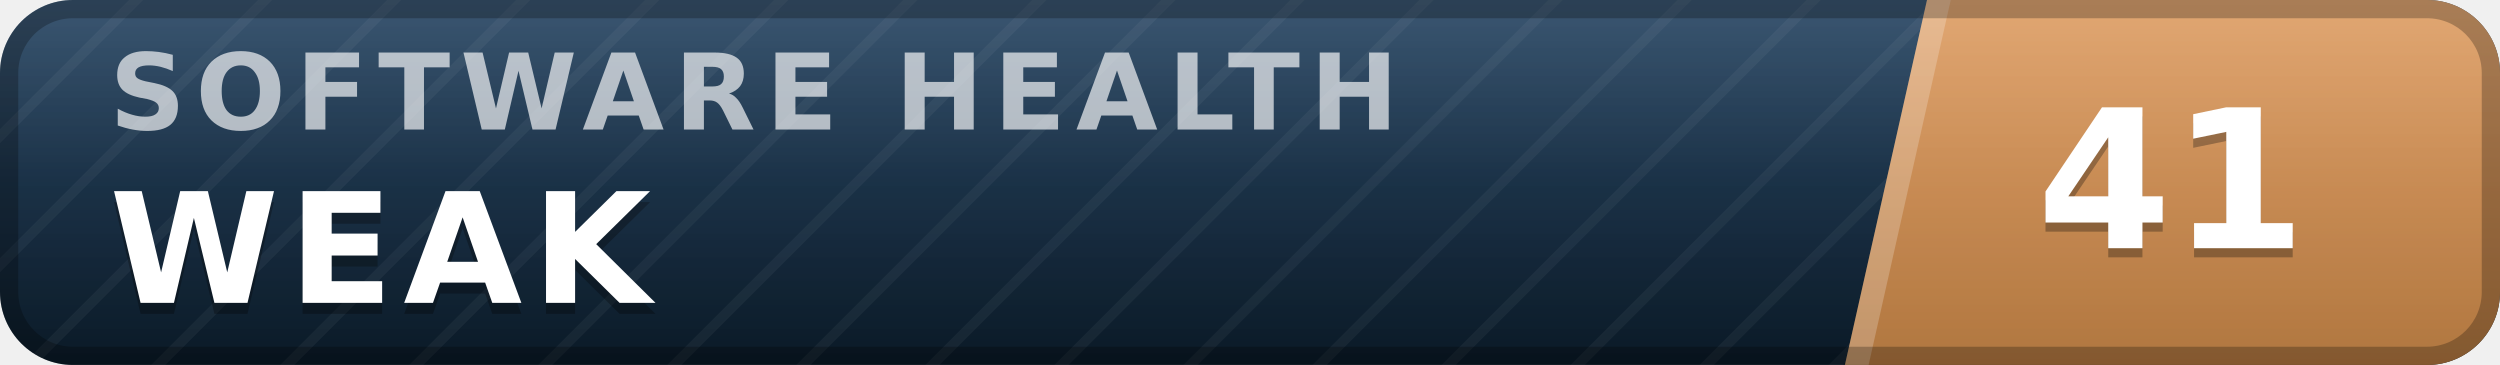
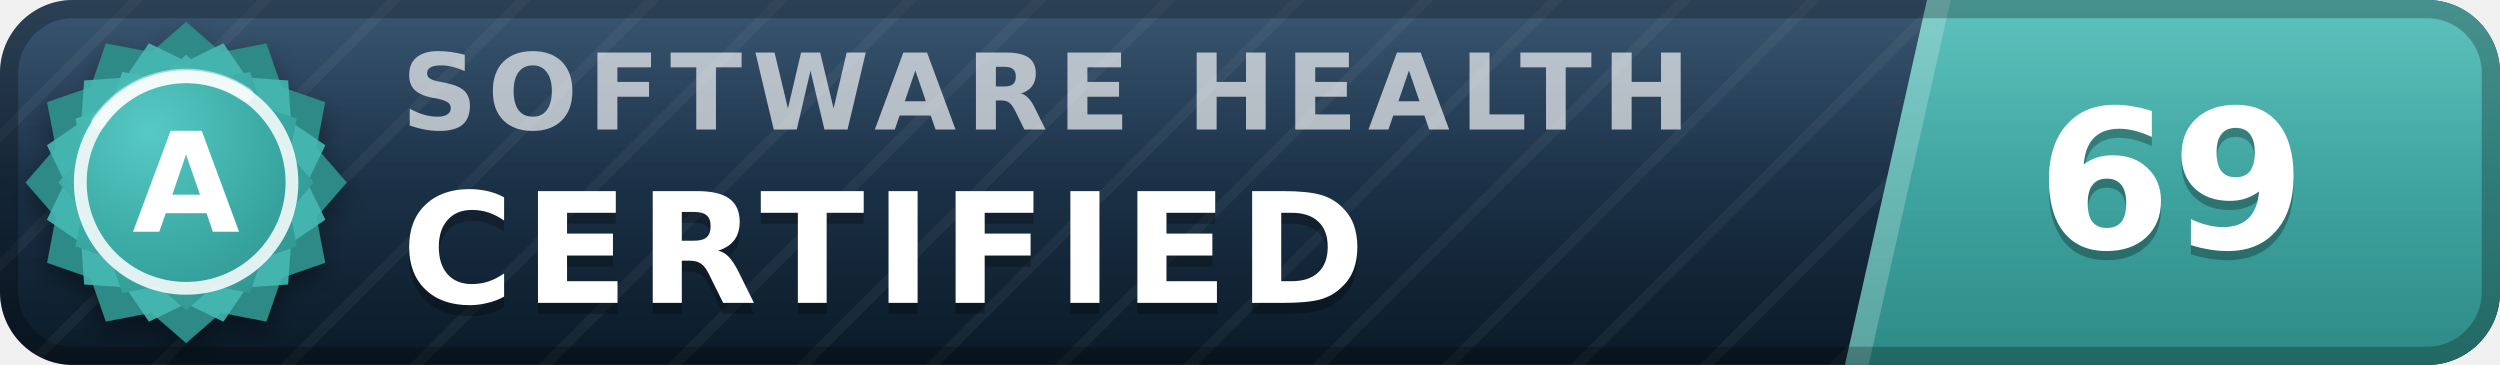
- <svg xmlns="http://www.w3.org/2000/svg" width="137" height="20" viewBox="0 0 137 20" role="img" aria-label="inspect.software software health index 41 of 100, weak" font-family="Verdana,DejaVu Sans,Geneva,sans-serif">
+ <svg xmlns="http://www.w3.org/2000/svg" width="137" height="20" viewBox="0 0 137 20" role="img" aria-label="inspect.software software health index 69 of 100, certified (grade A)" font-family="Verdana,DejaVu Sans,Geneva,sans-serif">
  <defs>
    <linearGradient id="plate" x1="0" y1="0" x2="0" y2="1">
      <stop offset="0" stop-color="#1d3d5c" />
      <stop offset="1" stop-color="#0a1926" />
    </linearGradient>
    <linearGradient id="endplate" x1="0" y1="0" x2="0" y2="1">
-       <stop offset="0" stop-color="#dd9a5e" />
-       <stop offset="1" stop-color="#b0763f" />
+       <stop offset="0" stop-color="#46b8b3" />
+       <stop offset="1" stop-color="#2d8a86" />
    </linearGradient>
    <linearGradient id="gloss" x1="0" y1="0" x2="0" y2="1">
      <stop offset="0" stop-color="#fff" stop-opacity=".13" />
      <stop offset=".5" stop-color="#fff" stop-opacity=".03" />
      <stop offset="1" stop-color="#fff" stop-opacity="0" />
    </linearGradient>
    <pattern id="guilloche" width="5" height="5" patternUnits="userSpaceOnUse" patternTransform="rotate(45)">
      <line x1="0" y1="0" x2="0" y2="5" stroke="#fff" stroke-opacity=".045" stroke-width="1.1" />
    </pattern>
    <clipPath id="rounded">
      <rect width="137" height="20" rx="4" />
    </clipPath>
+     <radialGradient id="sealFace" cx=".36" cy=".3" r=".95">
+       <stop offset="0" stop-color="#57c9c4" />
+       <stop offset=".55" stop-color="#38a6a1" />
+       <stop offset="1" stop-color="#2d8a86" />
+     </radialGradient>
+     <filter id="sealShadow" x="-40%" y="-40%" width="180%" height="180%">
+       <feDropShadow dx="0" dy="0.7" stdDeviation="0.7" flood-color="#000" flood-opacity="0.38" />
+     </filter>
  </defs>
  <g clip-path="url(#rounded)">
    <rect width="137" height="20" fill="url(#plate)" />
    <rect width="137" height="20" fill="url(#guilloche)" />
    <polygon points="105.6,0 137,0 137,20 101.1,20" fill="url(#endplate)" />
    <polygon points="105.6,0 106.9,0 102.4,20 101.1,20" fill="#fff" fill-opacity=".22" />
-     <text x="6.0" y="7.1" font-size="5.8" letter-spacing="0.55" fill="#fff" fill-opacity=".66" font-weight="bold" textLength="76.3" lengthAdjust="spacing">SOFTWARE HEALTH</text>
-     <text x="6.0" y="17.2" font-size="8.4" fill="#000" fill-opacity=".3" font-weight="bold" letter-spacing="0.55" textLength="30.3" lengthAdjust="spacing">WEAK</text>
-     <text x="6.0" y="16.6" font-size="8.4" fill="#fff" font-weight="bold" letter-spacing="0.55" textLength="30.3" lengthAdjust="spacing">WEAK</text>
-     <text x="119.0" y="14.1" font-size="10.6" fill="#000" fill-opacity=".3" font-weight="bold" text-anchor="middle">41</text>
-     <text x="119.0" y="13.6" font-size="10.6" fill="#fff" font-weight="bold" text-anchor="middle">41</text>
+     <text x="22.0" y="7.1" font-size="5.8" letter-spacing="0.55" fill="#fff" fill-opacity=".66" font-weight="bold" textLength="76.3" lengthAdjust="spacing">SOFTWARE HEALTH</text>
+     <text x="22.0" y="17.2" font-size="8.4" fill="#000" fill-opacity=".3" font-weight="bold" letter-spacing="0.55" textLength="57.7" lengthAdjust="spacing">CERTIFIED</text>
+     <text x="22.0" y="16.6" font-size="8.4" fill="#fff" font-weight="bold" letter-spacing="0.55" textLength="57.7" lengthAdjust="spacing">CERTIFIED</text>
+     <text x="119.0" y="14.1" font-size="10.6" fill="#000" fill-opacity=".3" font-weight="bold" text-anchor="middle">69</text>
+     <text x="119.0" y="13.6" font-size="10.6" fill="#fff" font-weight="bold" text-anchor="middle">69</text>
    <rect width="137" height="20" fill="url(#gloss)" />
  </g>
  <rect x=".5" y=".5" width="136" height="19" rx="3.5" fill="none" stroke="#000" stroke-opacity=".25" />
+   <g filter="url(#sealShadow)">
+     <path d="M10.20 1.20 L12.11 2.86 L14.60 2.38 L15.43 4.77 L17.82 5.60 L17.34 8.09 L19.00 10.00 L17.34 11.91 L17.82 14.40 L15.43 15.23 L14.60 17.62 L12.11 17.14 L10.20 18.80 L8.29 17.14 L5.80 17.62 L4.97 15.23 L2.58 14.40 L3.06 11.91 L1.40 10.00 L3.06 8.09 L2.58 5.60 L4.97 4.77 L5.80 2.38 L8.29 2.86 L10.20 1.20 Z" fill="#2d8a86" />
+   </g>
+   <path d="M12.24 2.37 L13.52 4.25 L15.79 4.41 L15.95 6.68 L17.83 7.96 L16.84 10.00 L17.83 12.04 L15.95 13.32 L15.79 15.59 L13.52 15.75 L12.24 17.63 L10.20 16.64 L8.16 17.63 L6.88 15.75 L4.61 15.59 L4.45 13.32 L2.57 12.04 L3.56 10.00 L2.57 7.96 L4.45 6.68 L4.61 4.41 L6.88 4.25 L8.16 2.37 L10.20 3.36 L12.24 2.37 Z" fill="#46b8b3" fill-opacity=".9" />
+   <path d="M10.20 3.00 L11.72 4.32 L13.70 3.94 L14.36 5.84 L16.26 6.50 L15.88 8.48 L17.20 10.00 L15.88 11.52 L16.26 13.50 L14.36 14.16 L13.70 16.06 L11.72 15.68 L10.20 17.00 L8.68 15.68 L6.70 16.06 L6.04 14.16 L4.14 13.50 L4.52 11.52 L3.20 10.00 L4.52 8.48 L4.14 6.50 L6.04 5.84 L6.70 3.94 L8.68 4.32 L10.20 3.00 Z" fill="url(#sealFace)" />
+   <circle cx="10.2" cy="10.0" r="5.8" fill="none" stroke="#fff" stroke-opacity=".85" stroke-width=".7" />
+   <path d="M5.4 6.7 A5.8 5.8 0 0 1 13.5 5.2" stroke="#fff" stroke-opacity=".5" stroke-width=".8" fill="none" stroke-linecap="round" />
+   <text x="10.2" y="12.7" font-size="7.6" fill="#fff" font-weight="bold" text-anchor="middle" letter-spacing=".2">A</text>
</svg>
